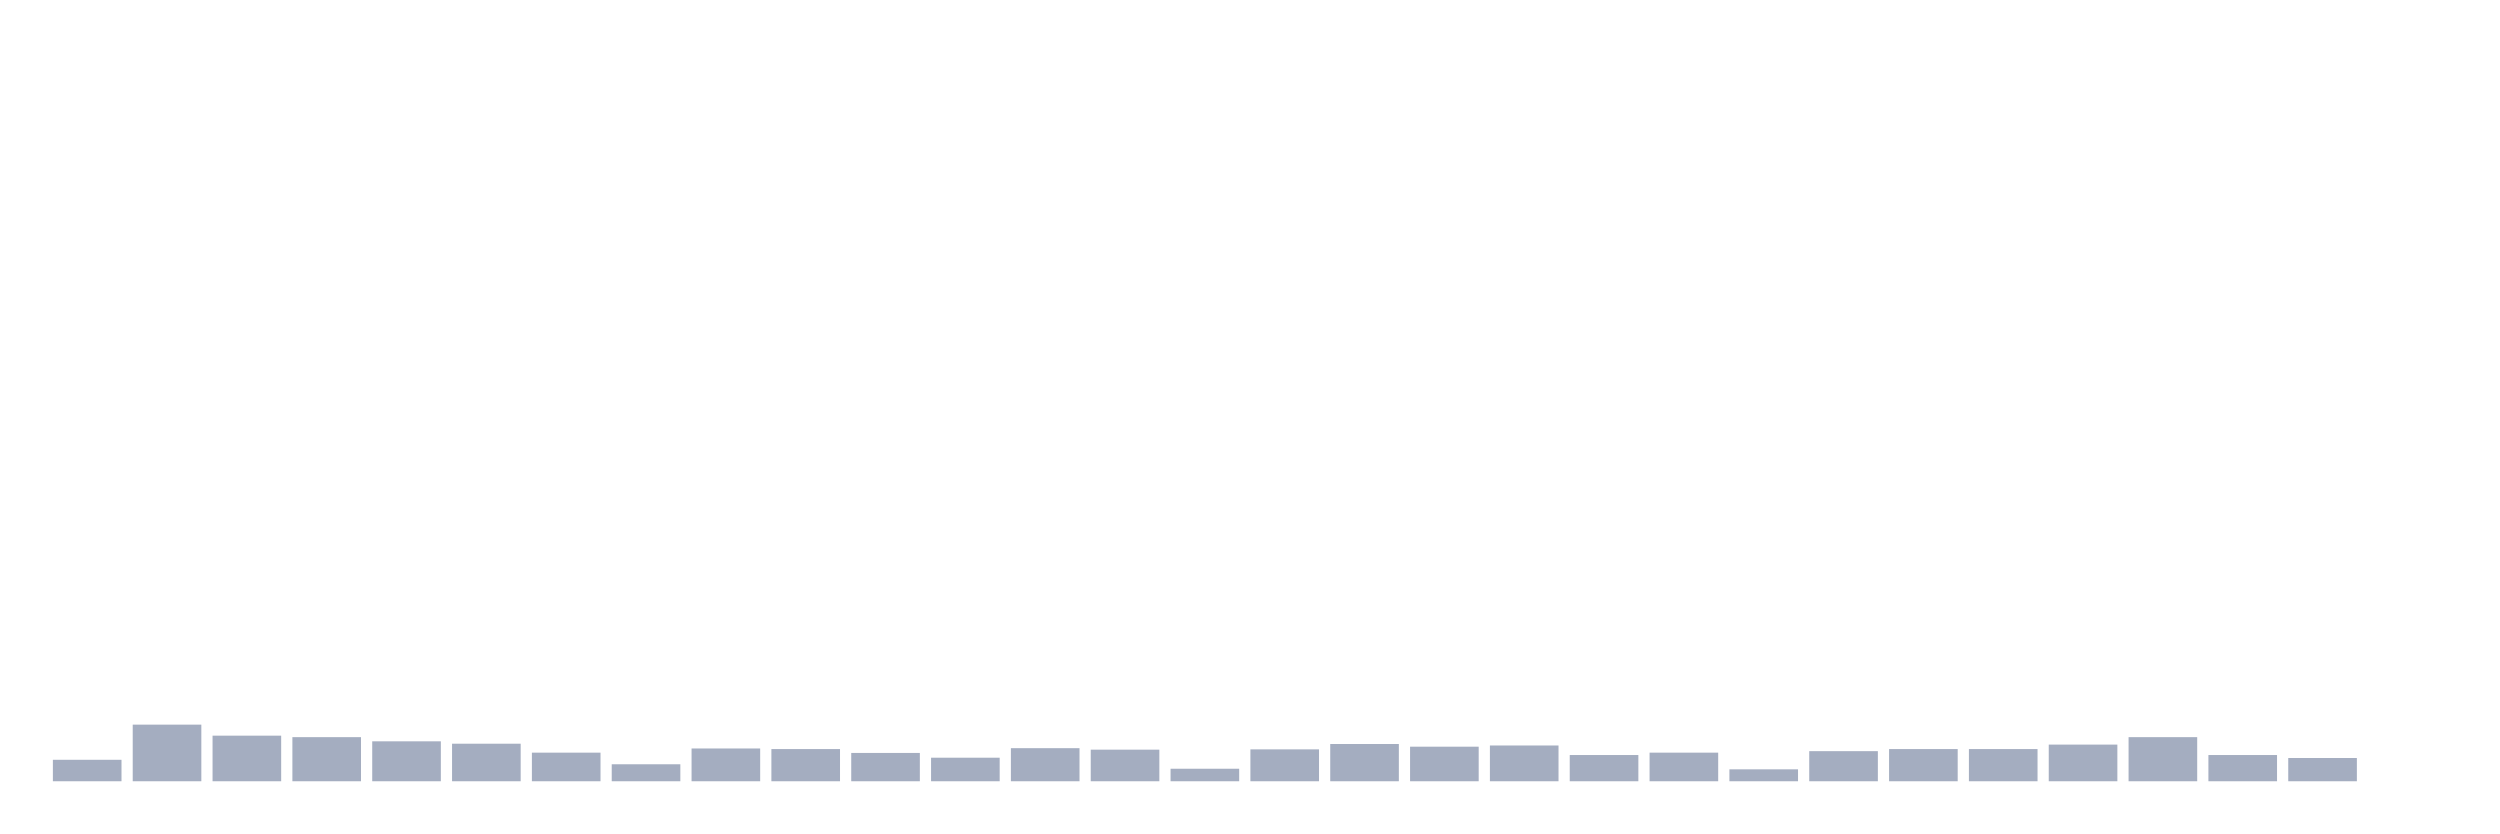
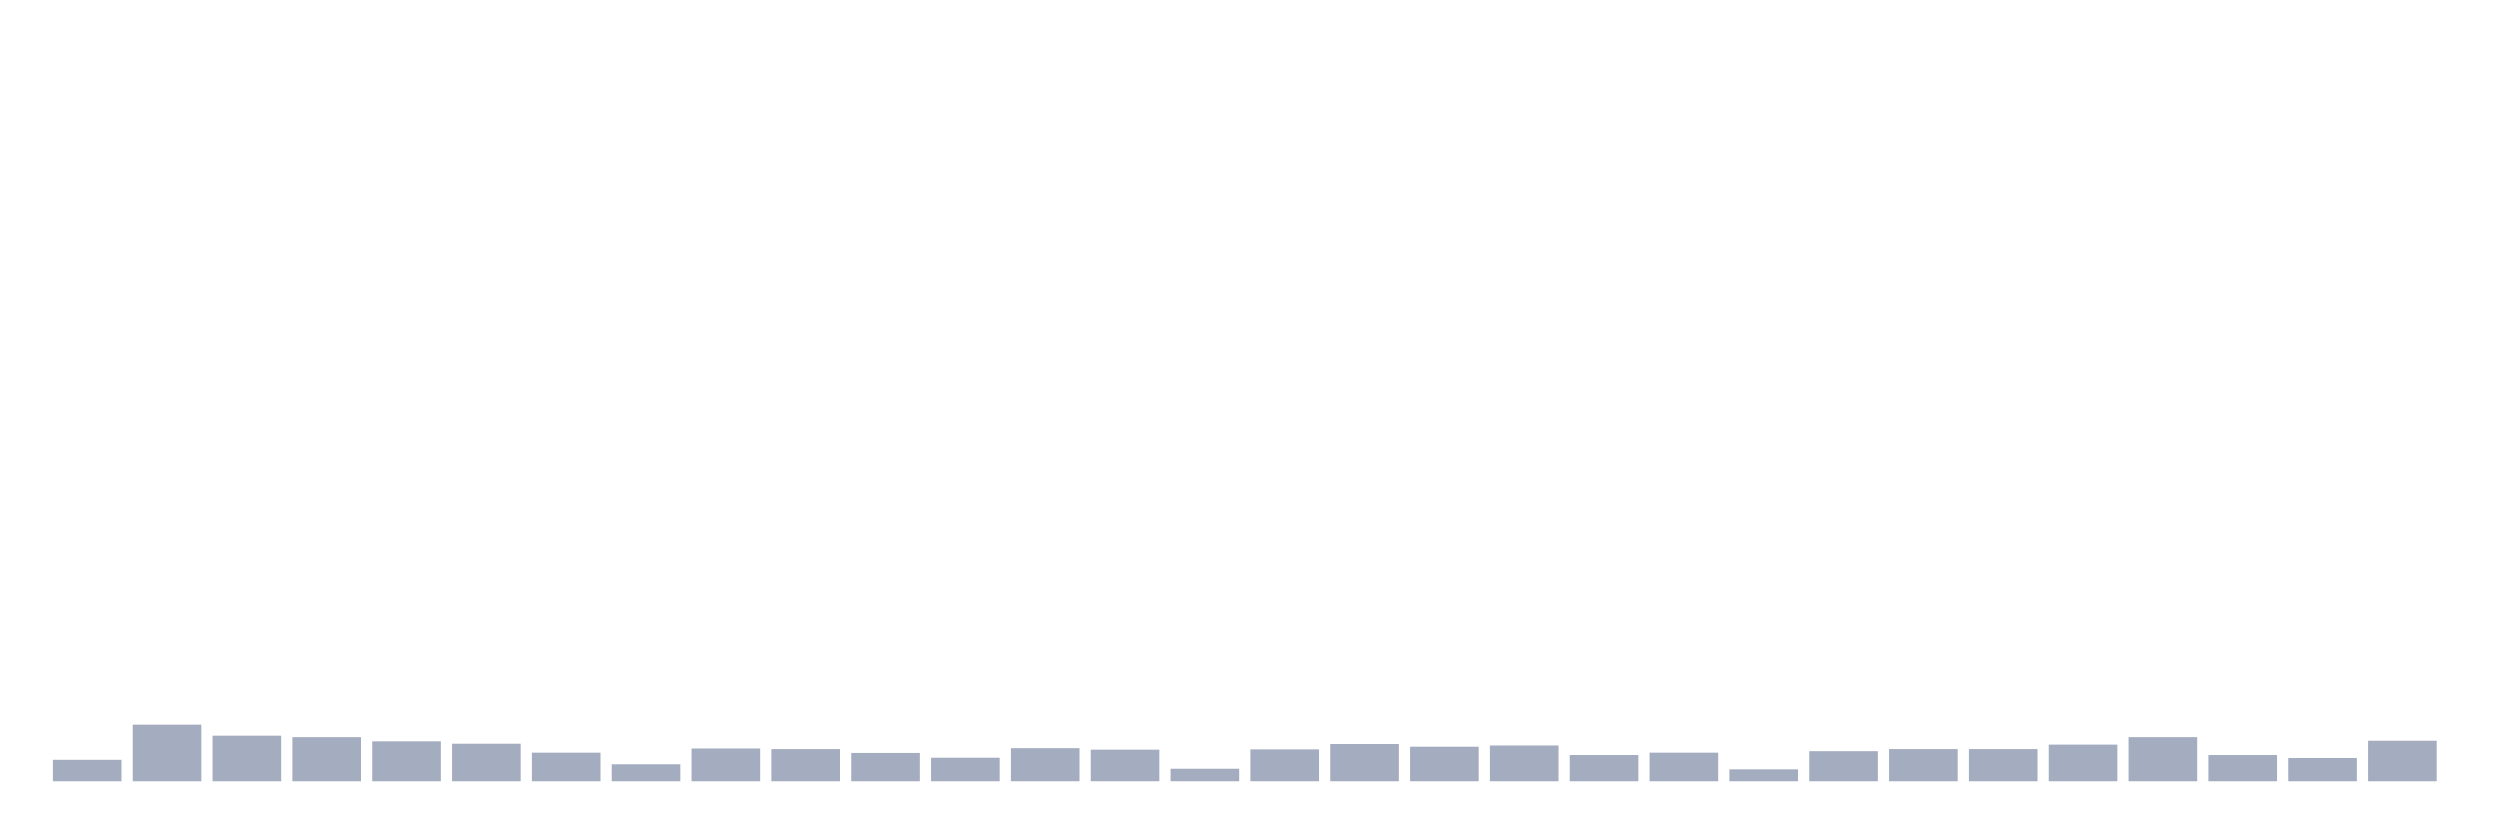
<svg xmlns="http://www.w3.org/2000/svg" viewBox="0 0 480 160">
  <g transform="translate(10,10)">
    <rect class="bar" x="0.153" width="13.175" y="135.881" height="4.119" fill="rgb(164,173,192)" />
    <rect class="bar" x="15.482" width="13.175" y="129.13" height="10.87" fill="rgb(164,173,192)" />
    <rect class="bar" x="30.81" width="13.175" y="131.246" height="8.754" fill="rgb(164,173,192)" />
    <rect class="bar" x="46.138" width="13.175" y="131.532" height="8.468" fill="rgb(164,173,192)" />
    <rect class="bar" x="61.466" width="13.175" y="132.333" height="7.667" fill="rgb(164,173,192)" />
    <rect class="bar" x="76.794" width="13.175" y="132.791" height="7.209" fill="rgb(164,173,192)" />
    <rect class="bar" x="92.123" width="13.175" y="134.508" height="5.492" fill="rgb(164,173,192)" />
    <rect class="bar" x="107.451" width="13.175" y="136.739" height="3.261" fill="rgb(164,173,192)" />
    <rect class="bar" x="122.779" width="13.175" y="133.707" height="6.293" fill="rgb(164,173,192)" />
    <rect class="bar" x="138.107" width="13.175" y="133.821" height="6.179" fill="rgb(164,173,192)" />
    <rect class="bar" x="153.436" width="13.175" y="134.565" height="5.435" fill="rgb(164,173,192)" />
    <rect class="bar" x="168.764" width="13.175" y="135.48" height="4.52" fill="rgb(164,173,192)" />
    <rect class="bar" x="184.092" width="13.175" y="133.649" height="6.351" fill="rgb(164,173,192)" />
    <rect class="bar" x="199.42" width="13.175" y="133.935" height="6.065" fill="rgb(164,173,192)" />
    <rect class="bar" x="214.748" width="13.175" y="137.597" height="2.403" fill="rgb(164,173,192)" />
    <rect class="bar" x="230.077" width="13.175" y="133.878" height="6.122" fill="rgb(164,173,192)" />
    <rect class="bar" x="245.405" width="13.175" y="132.848" height="7.152" fill="rgb(164,173,192)" />
    <rect class="bar" x="260.733" width="13.175" y="133.363" height="6.637" fill="rgb(164,173,192)" />
    <rect class="bar" x="276.061" width="13.175" y="133.134" height="6.866" fill="rgb(164,173,192)" />
    <rect class="bar" x="291.39" width="13.175" y="134.965" height="5.035" fill="rgb(164,173,192)" />
    <rect class="bar" x="306.718" width="13.175" y="134.508" height="5.492" fill="rgb(164,173,192)" />
    <rect class="bar" x="322.046" width="13.175" y="137.711" height="2.289" fill="rgb(164,173,192)" />
    <rect class="bar" x="337.374" width="13.175" y="134.221" height="5.779" fill="rgb(164,173,192)" />
    <rect class="bar" x="352.702" width="13.175" y="133.821" height="6.179" fill="rgb(164,173,192)" />
    <rect class="bar" x="368.031" width="13.175" y="133.821" height="6.179" fill="rgb(164,173,192)" />
    <rect class="bar" x="383.359" width="13.175" y="132.963" height="7.037" fill="rgb(164,173,192)" />
    <rect class="bar" x="398.687" width="13.175" y="131.532" height="8.468" fill="rgb(164,173,192)" />
    <rect class="bar" x="414.015" width="13.175" y="134.965" height="5.035" fill="rgb(164,173,192)" />
    <rect class="bar" x="429.344" width="13.175" y="135.537" height="4.463" fill="rgb(164,173,192)" />
-     <rect class="bar" x="444.672" width="13.175" y="140" height="0" fill="rgb(164,173,192)" />
+     <rect class="bar" x="444.672" width="13.175" y="132.219" height="7.781" fill="rgb(164,173,192)" />
  </g>
</svg>
